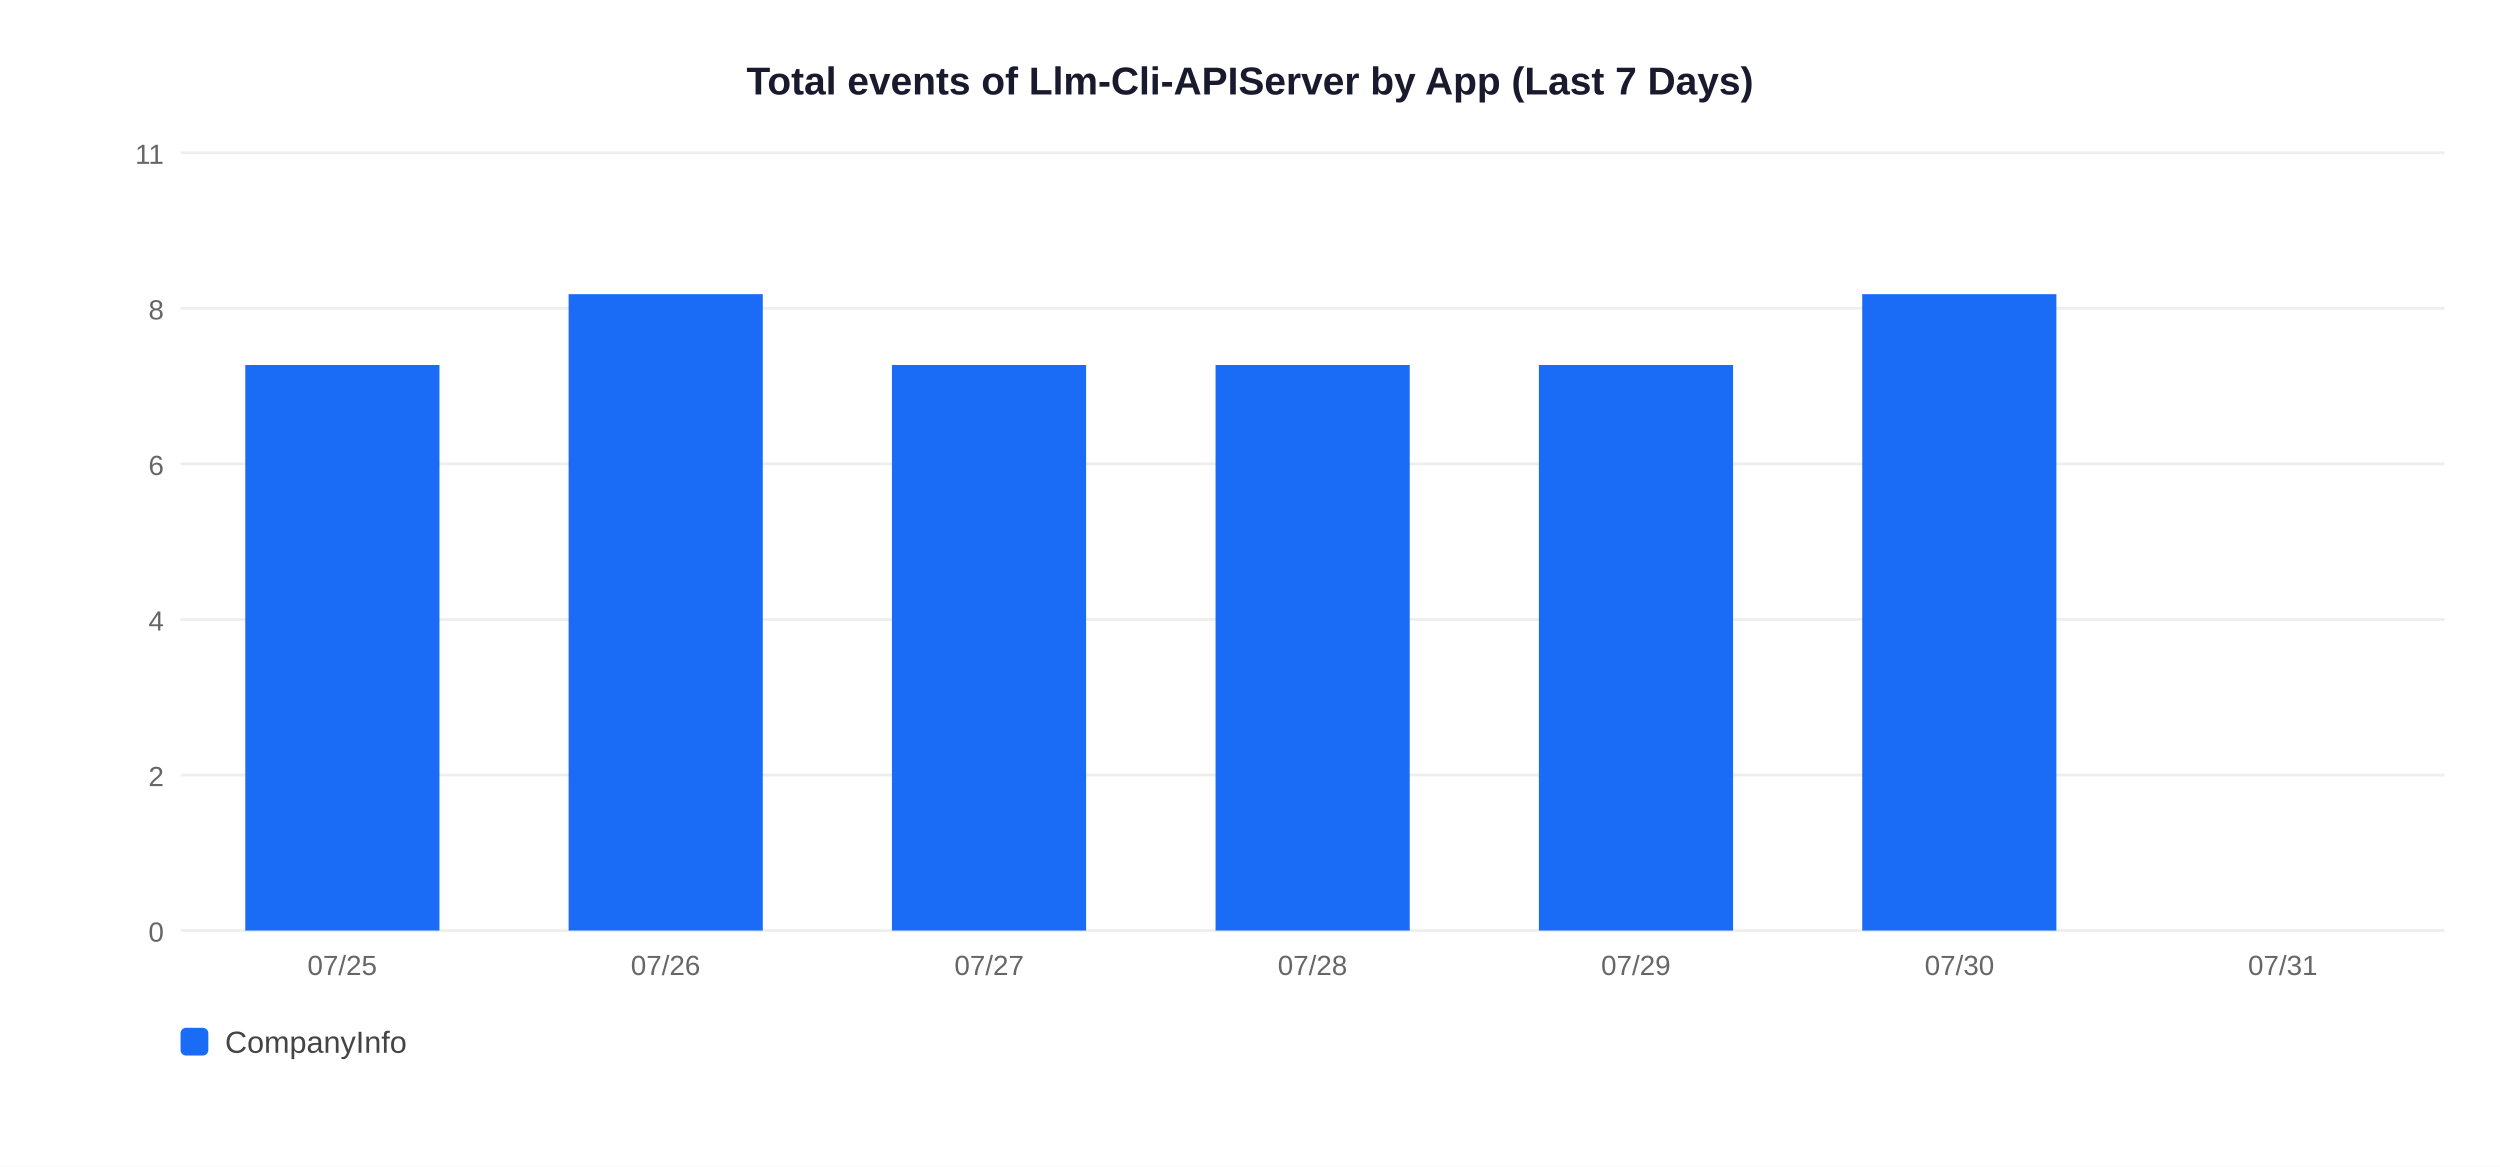
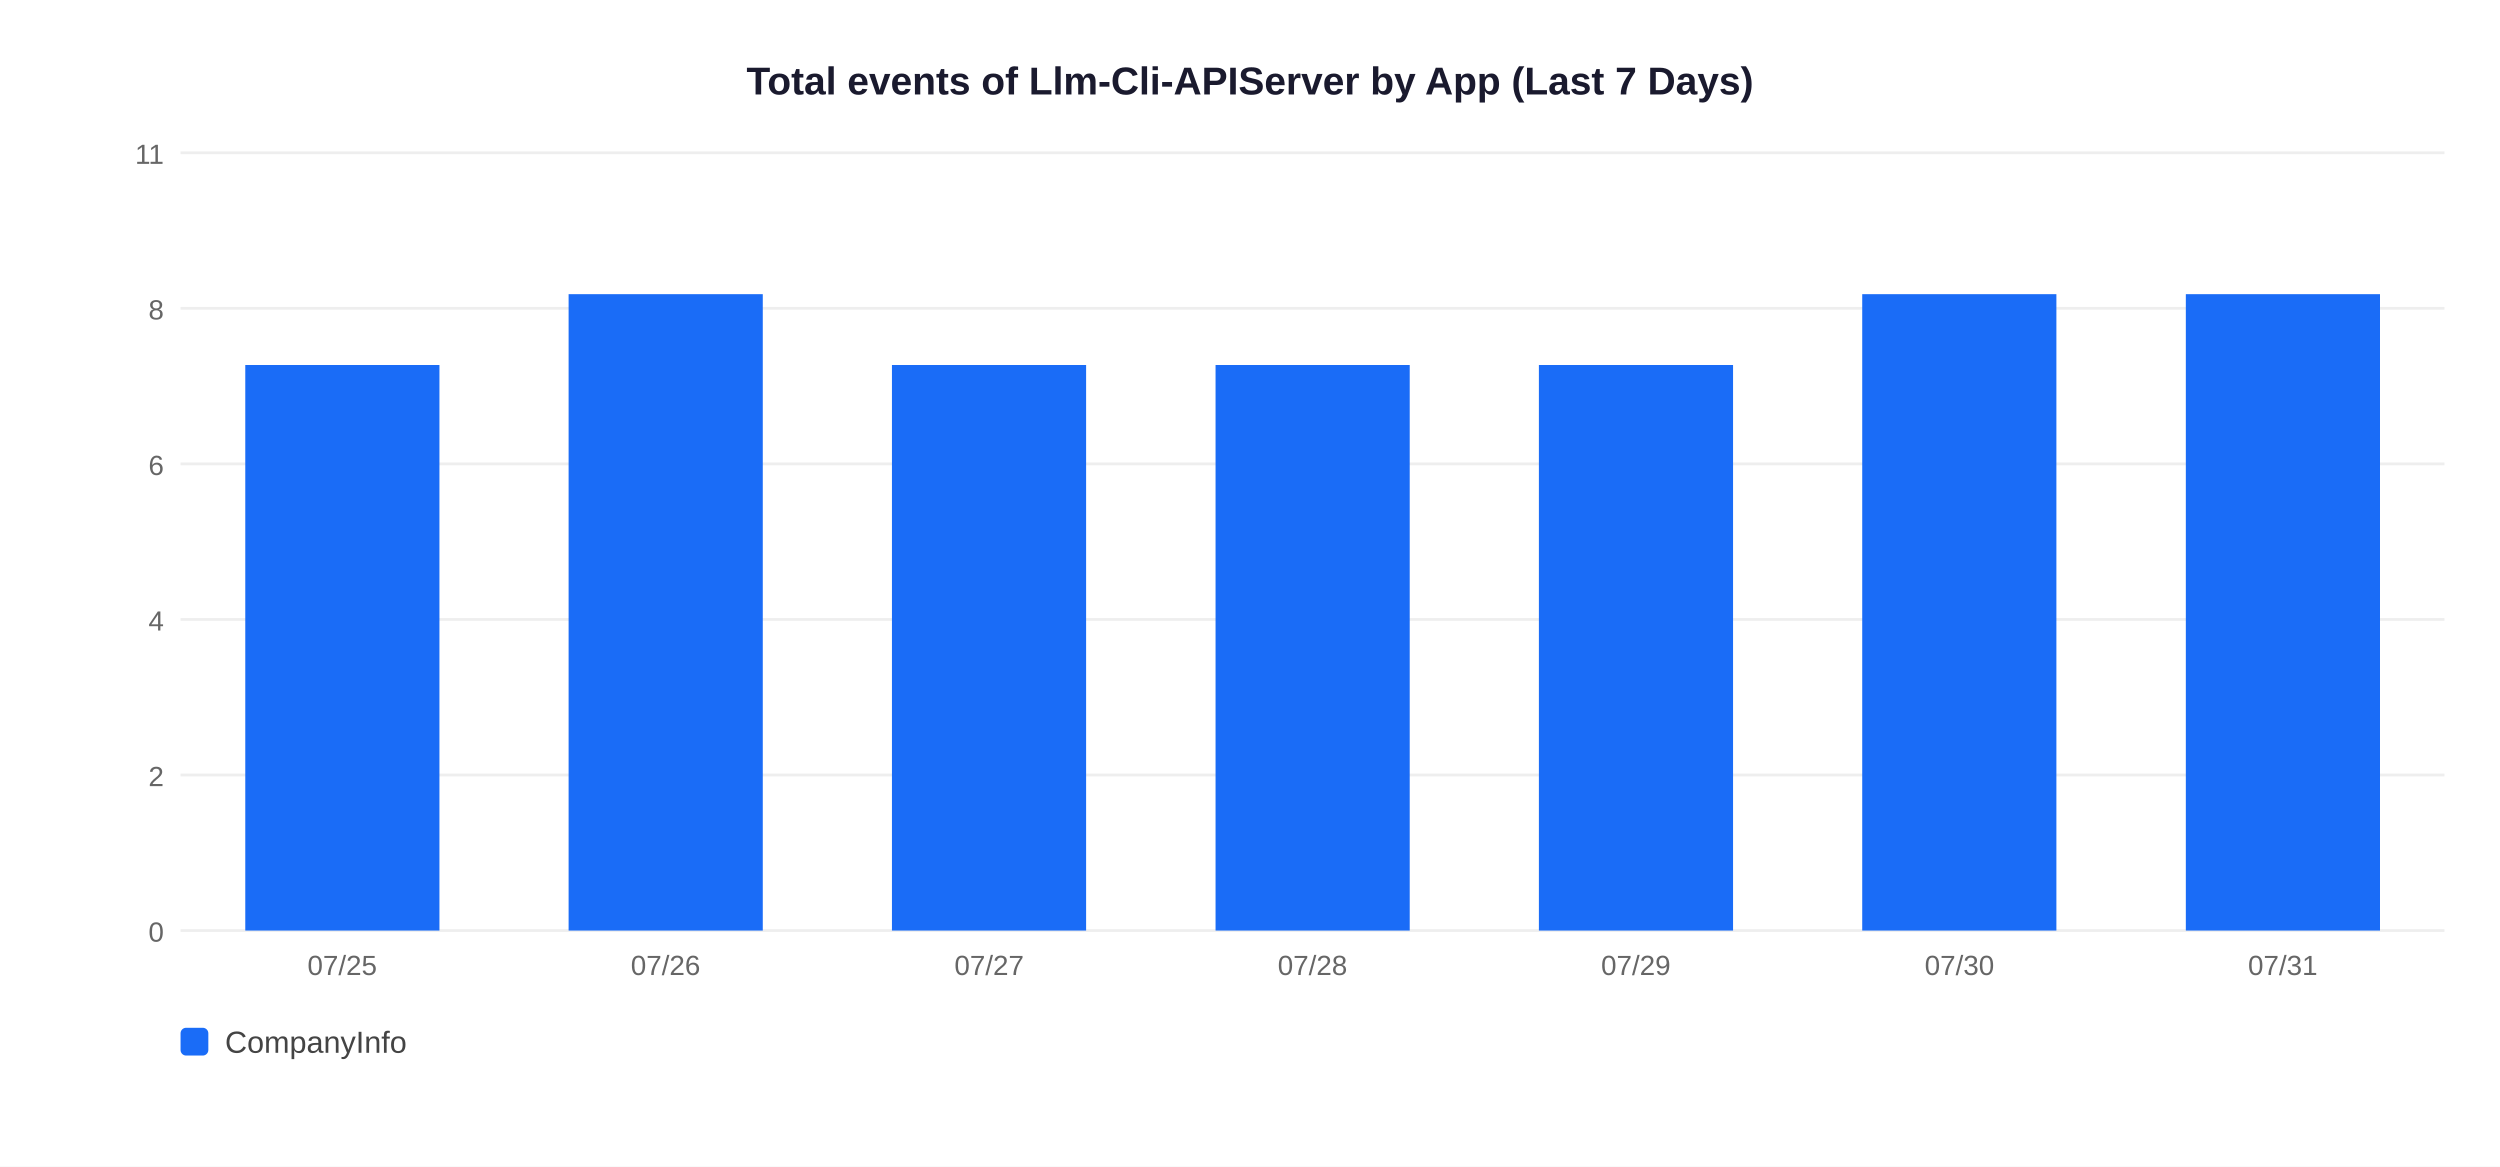
<svg xmlns="http://www.w3.org/2000/svg" width="900" height="420">
  <rect width="900" height="420" fill="white" />
  <text x="450" y="34" text-anchor="middle" font-size="14" font-weight="bold" font-family="Arial,sans-serif" fill="#1a1a2e">Total events of Llm-Cli-APIServer by App (Last 7 Days)</text>
  <line x1="65" y1="335" x2="880" y2="335" stroke="#EEEEEE" stroke-width="1" />
  <text x="59" y="339" text-anchor="end" font-size="10" font-family="Arial,sans-serif" fill="#666">0</text>
  <line x1="65" y1="279" x2="880" y2="279" stroke="#EEEEEE" stroke-width="1" />
  <text x="59" y="283" text-anchor="end" font-size="10" font-family="Arial,sans-serif" fill="#666">2</text>
  <line x1="65" y1="223" x2="880" y2="223" stroke="#EEEEEE" stroke-width="1" />
  <text x="59" y="227" text-anchor="end" font-size="10" font-family="Arial,sans-serif" fill="#666">4</text>
  <line x1="65" y1="167" x2="880" y2="167" stroke="#EEEEEE" stroke-width="1" />
  <text x="59" y="171" text-anchor="end" font-size="10" font-family="Arial,sans-serif" fill="#666">6</text>
  <line x1="65" y1="111" x2="880" y2="111" stroke="#EEEEEE" stroke-width="1" />
  <text x="59" y="115" text-anchor="end" font-size="10" font-family="Arial,sans-serif" fill="#666">8</text>
  <line x1="65" y1="55" x2="880" y2="55" stroke="#EEEEEE" stroke-width="1" />
  <text x="59" y="59" text-anchor="end" font-size="10" font-family="Arial,sans-serif" fill="#666">11</text>
  <rect x="88.3" y="131.4" width="69.9" height="203.6" fill="#1A6CF7" />
  <text x="123.2" y="351" text-anchor="middle" font-size="10" font-family="Arial,sans-serif" fill="#666">07/25</text>
  <rect x="204.7" y="105.9" width="69.9" height="229.1" fill="#1A6CF7" />
  <text x="239.6" y="351" text-anchor="middle" font-size="10" font-family="Arial,sans-serif" fill="#666">07/26</text>
  <rect x="321.1" y="131.4" width="69.9" height="203.6" fill="#1A6CF7" />
  <text x="356.1" y="351" text-anchor="middle" font-size="10" font-family="Arial,sans-serif" fill="#666">07/27</text>
  <rect x="437.6" y="131.4" width="69.9" height="203.6" fill="#1A6CF7" />
  <text x="472.5" y="351" text-anchor="middle" font-size="10" font-family="Arial,sans-serif" fill="#666">07/28</text>
  <rect x="554.0" y="131.4" width="69.9" height="203.6" fill="#1A6CF7" />
  <text x="588.9" y="351" text-anchor="middle" font-size="10" font-family="Arial,sans-serif" fill="#666">07/29</text>
  <rect x="670.4" y="105.9" width="69.9" height="229.1" fill="#1A6CF7" />
  <text x="705.4" y="351" text-anchor="middle" font-size="10" font-family="Arial,sans-serif" fill="#666">07/30</text>
+   <rect x="786.9" y="105.9" width="69.9" height="229.1" fill="#1A6CF7" />
  <text x="821.8" y="351" text-anchor="middle" font-size="10" font-family="Arial,sans-serif" fill="#666">07/31</text>
  <rect x="65" y="370" width="10" height="10" rx="2" fill="#1A6CF7" />
  <text x="81" y="379" font-size="11" font-family="Arial,sans-serif" fill="#444">CompanyInfo</text>
</svg>
